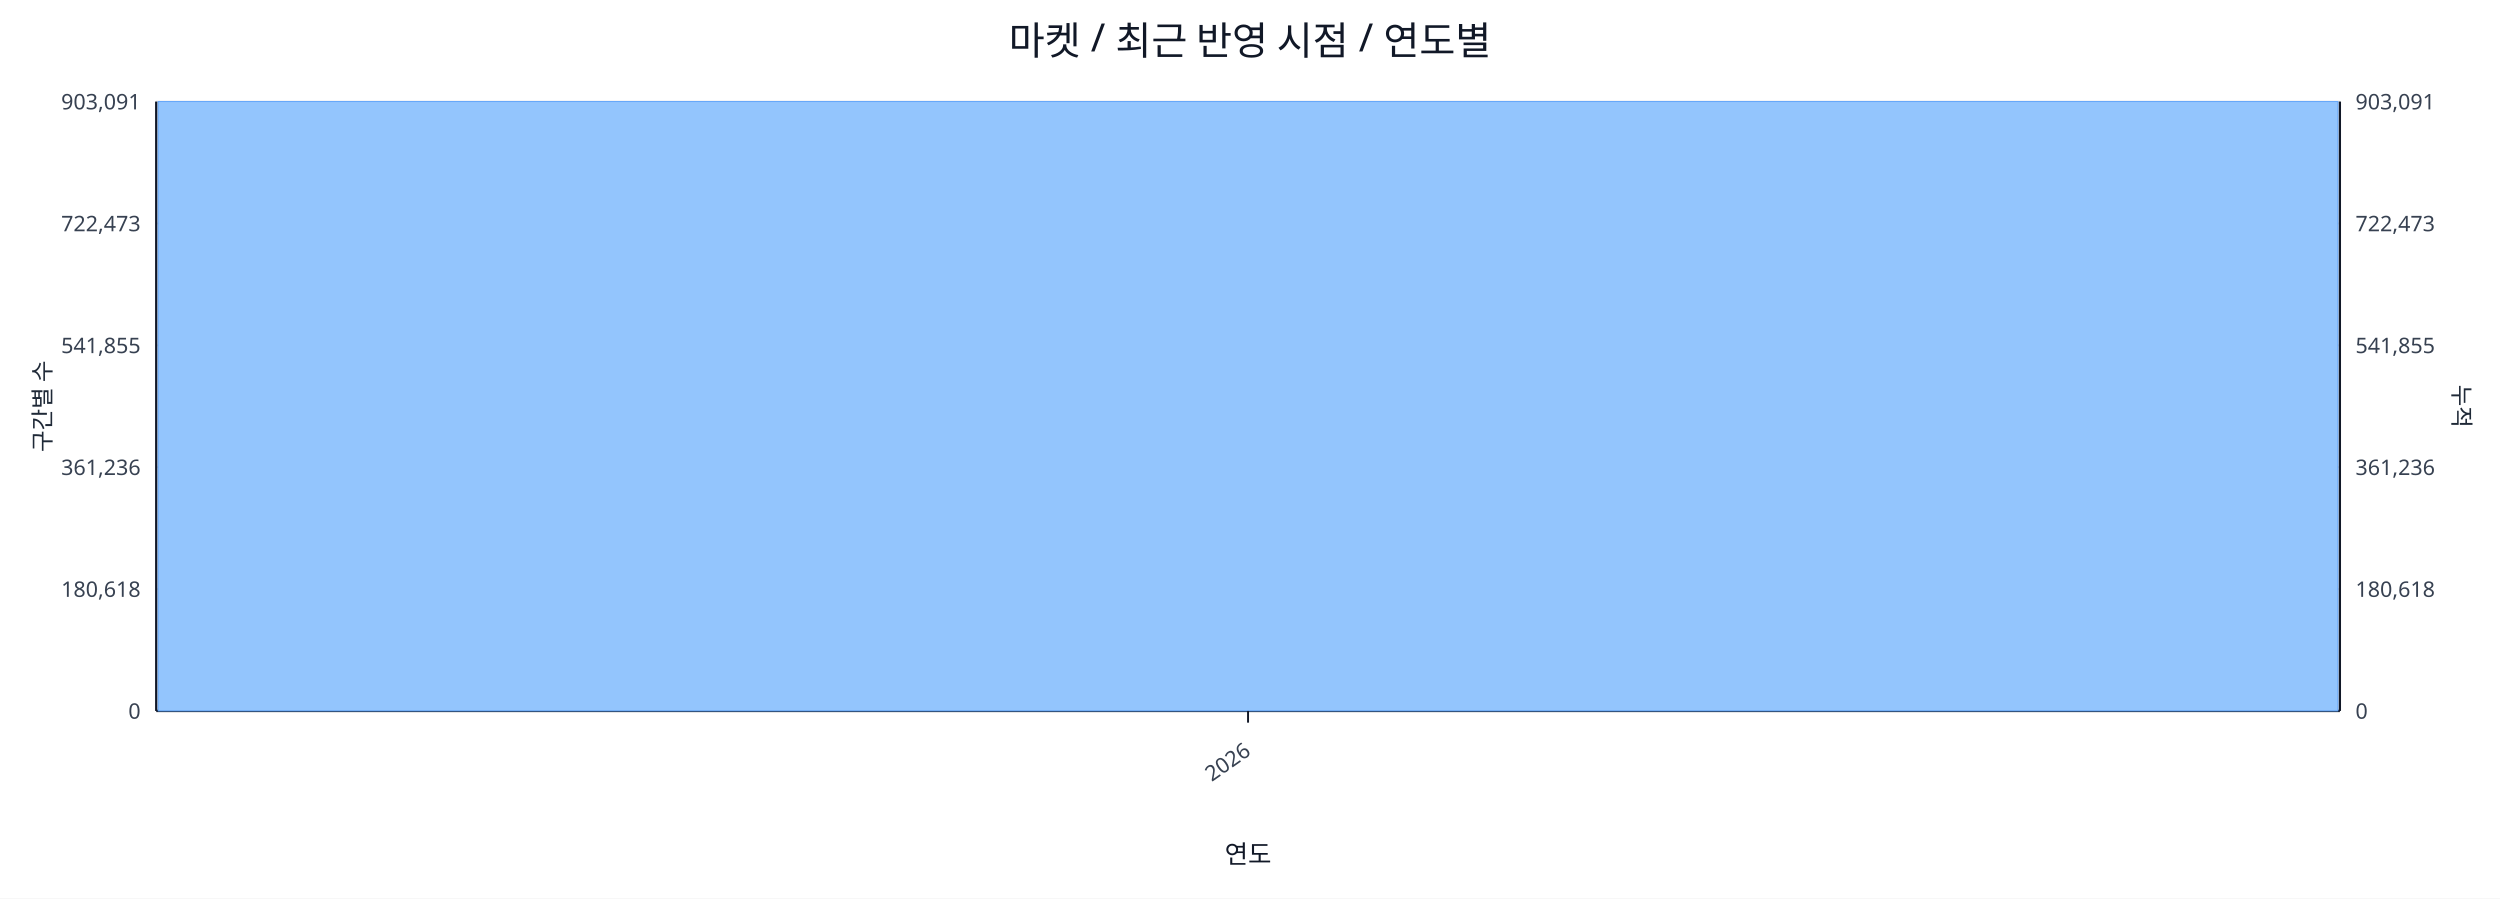
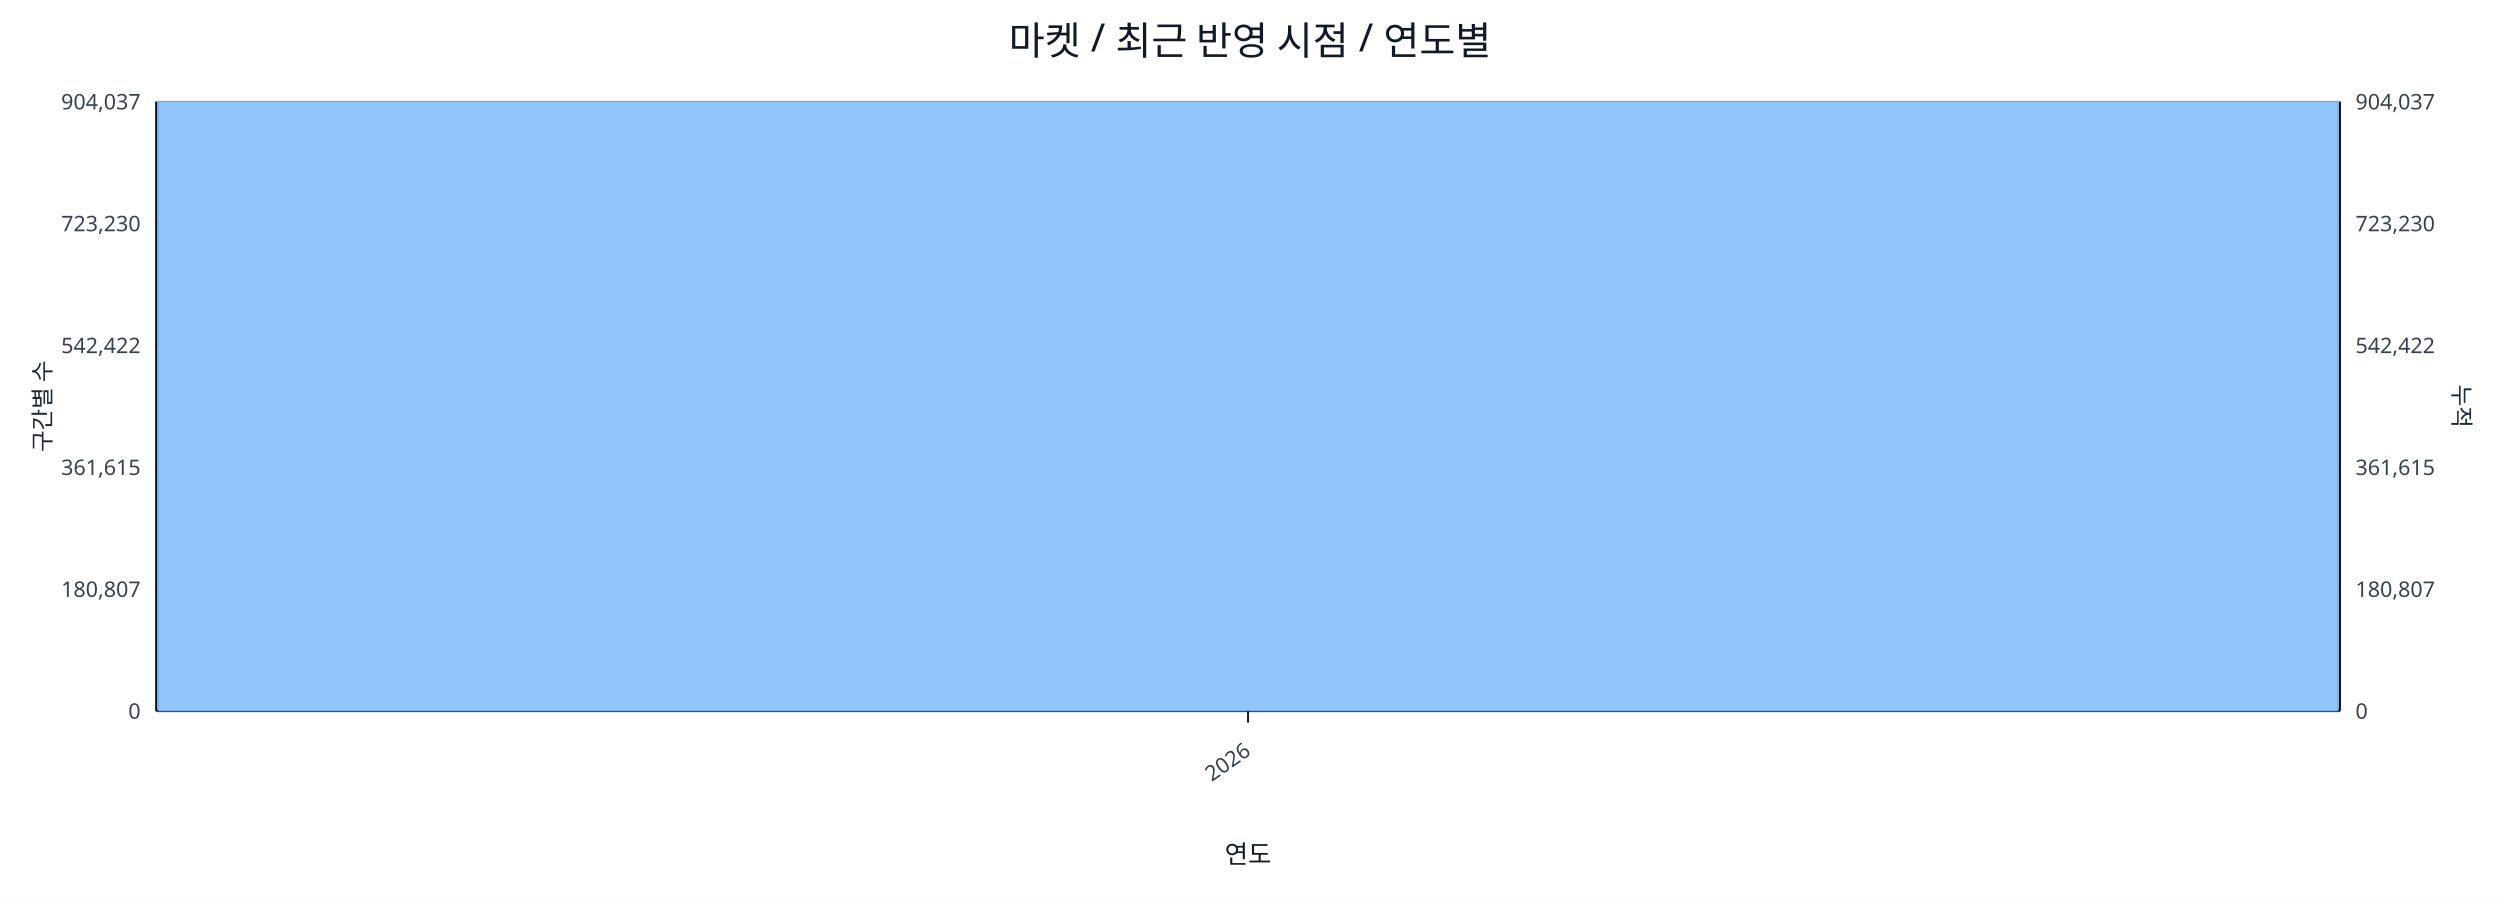
<svg xmlns="http://www.w3.org/2000/svg" width="1280" height="460" viewBox="0 0 1280 460">
  <rect x="0" y="0" width="100%" height="100%" fill="#ffffff" />
  <text x="640.0" y="28" font-size="20" text-anchor="middle" font-family="sans-serif" fill="#111827">마켓 / 최근 반영 시점 / 연도별</text>
  <line x1="80.0" y1="52.0" x2="1198.0" y2="52.0" stroke="#e5e7eb" stroke-width="1" />
-   <text x="72.0" y="56.0" font-size="11" text-anchor="end" font-family="sans-serif" fill="#374151">903,091</text>
-   <text x="1206.0" y="56.0" font-size="11" text-anchor="start" font-family="sans-serif" fill="#374151">903,091</text>
+   <text x="72.0" y="56.0" font-size="11" text-anchor="end" font-family="sans-serif" fill="#374151">904,037</text>
+   <text x="1206.0" y="56.0" font-size="11" text-anchor="start" font-family="sans-serif" fill="#374151">904,037</text>
  <line x1="80.0" y1="114.4" x2="1198.0" y2="114.4" stroke="#e5e7eb" stroke-width="1" />
-   <text x="72.0" y="118.4" font-size="11" text-anchor="end" font-family="sans-serif" fill="#374151">722,473</text>
-   <text x="1206.0" y="118.4" font-size="11" text-anchor="start" font-family="sans-serif" fill="#374151">722,473</text>
+   <text x="72.0" y="118.4" font-size="11" text-anchor="end" font-family="sans-serif" fill="#374151">723,230</text>
+   <text x="1206.0" y="118.4" font-size="11" text-anchor="start" font-family="sans-serif" fill="#374151">723,230</text>
  <line x1="80.0" y1="176.8" x2="1198.0" y2="176.8" stroke="#e5e7eb" stroke-width="1" />
-   <text x="72.0" y="180.8" font-size="11" text-anchor="end" font-family="sans-serif" fill="#374151">541,855</text>
-   <text x="1206.0" y="180.8" font-size="11" text-anchor="start" font-family="sans-serif" fill="#374151">541,855</text>
+   <text x="72.0" y="180.8" font-size="11" text-anchor="end" font-family="sans-serif" fill="#374151">542,422</text>
+   <text x="1206.0" y="180.8" font-size="11" text-anchor="start" font-family="sans-serif" fill="#374151">542,422</text>
  <line x1="80.0" y1="239.2" x2="1198.0" y2="239.2" stroke="#e5e7eb" stroke-width="1" />
-   <text x="72.0" y="243.2" font-size="11" text-anchor="end" font-family="sans-serif" fill="#374151">361,236</text>
-   <text x="1206.0" y="243.2" font-size="11" text-anchor="start" font-family="sans-serif" fill="#374151">361,236</text>
+   <text x="72.0" y="243.2" font-size="11" text-anchor="end" font-family="sans-serif" fill="#374151">361,615</text>
+   <text x="1206.0" y="243.2" font-size="11" text-anchor="start" font-family="sans-serif" fill="#374151">361,615</text>
  <line x1="80.0" y1="301.6" x2="1198.0" y2="301.6" stroke="#e5e7eb" stroke-width="1" />
-   <text x="72.0" y="305.6" font-size="11" text-anchor="end" font-family="sans-serif" fill="#374151">180,618</text>
-   <text x="1206.0" y="305.6" font-size="11" text-anchor="start" font-family="sans-serif" fill="#374151">180,618</text>
+   <text x="72.0" y="305.6" font-size="11" text-anchor="end" font-family="sans-serif" fill="#374151">180,807</text>
+   <text x="1206.0" y="305.6" font-size="11" text-anchor="start" font-family="sans-serif" fill="#374151">180,807</text>
  <line x1="80.0" y1="364.0" x2="1198.0" y2="364.0" stroke="#e5e7eb" stroke-width="1" />
  <text x="72.0" y="368.0" font-size="11" text-anchor="end" font-family="sans-serif" fill="#374151">0</text>
  <text x="1206.0" y="368.0" font-size="11" text-anchor="start" font-family="sans-serif" fill="#374151">0</text>
  <line x1="80.0" y1="364.0" x2="1198.0" y2="364.0" stroke="#111827" stroke-width="1.2" />
  <line x1="80.0" y1="52.0" x2="80.0" y2="364.0" stroke="#111827" stroke-width="1.2" />
  <line x1="1198.0" y1="52.0" x2="1198.0" y2="364.0" stroke="#111827" stroke-width="1.2" />
  <rect x="81.0" y="52.0" width="1116.0" height="312.0" fill="#93c5fd" stroke="#60a5fa" stroke-width="0.5" />
  <polyline fill="none" stroke="#ef4444" stroke-width="2" points="639.0,52.0" />
  <line x1="639.0" y1="364.0" x2="639.0" y2="370.0" stroke="#111827" stroke-width="1" />
  <text x="641.0" y="386.0" font-size="11" text-anchor="end" transform="rotate(-35 641.0 386.0)" font-family="sans-serif" fill="#374151">2026</text>
  <text x="26" y="208.0" font-size="12" transform="rotate(-90 26 208.0)" text-anchor="middle" font-family="sans-serif" fill="#1f2937">구간별 수</text>
  <text x="1256.0" y="208.0" font-size="12" transform="rotate(90 1256.0 208.0)" text-anchor="middle" font-family="sans-serif" fill="#1f2937">누적</text>
  <text x="639.0" y="442.0" font-size="13" text-anchor="middle" font-family="sans-serif" fill="#111827">연도</text>
</svg>
